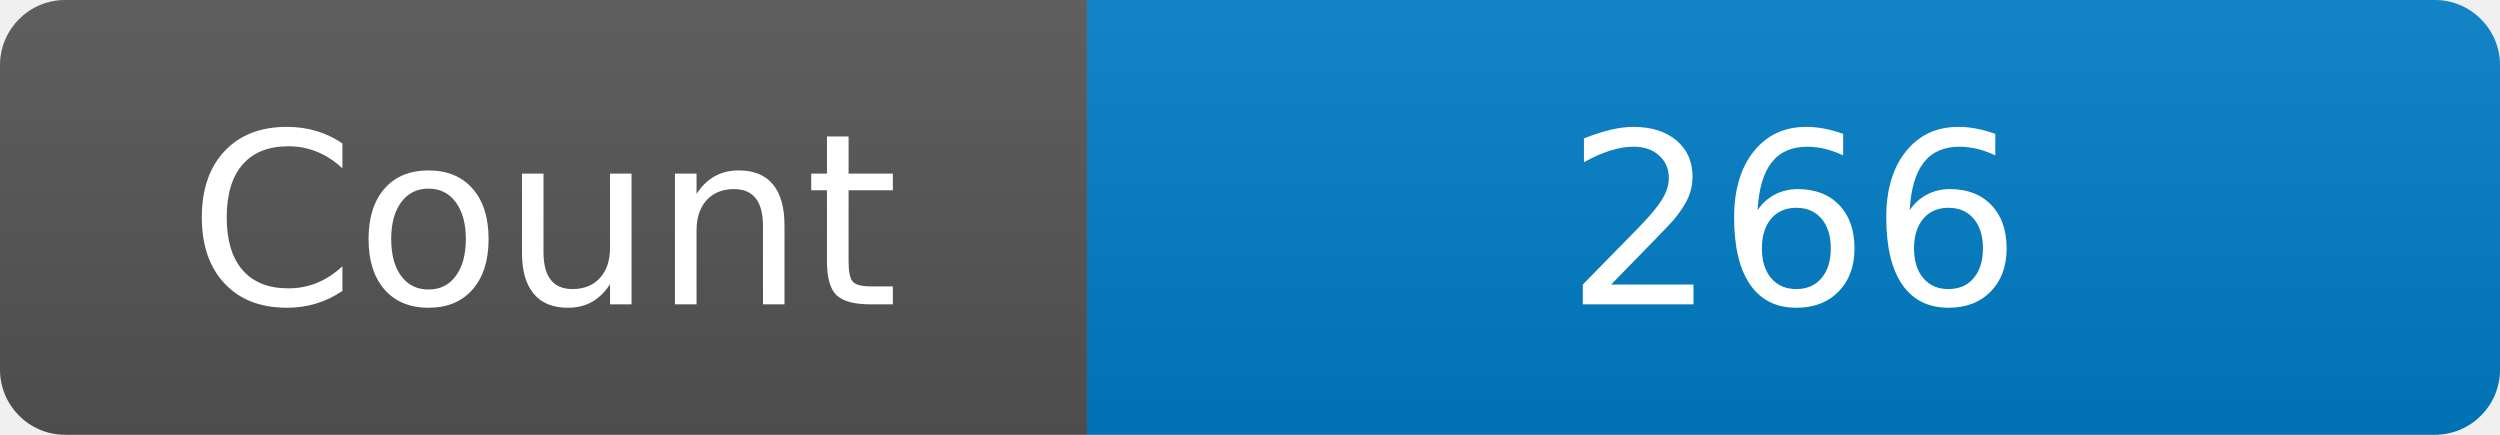
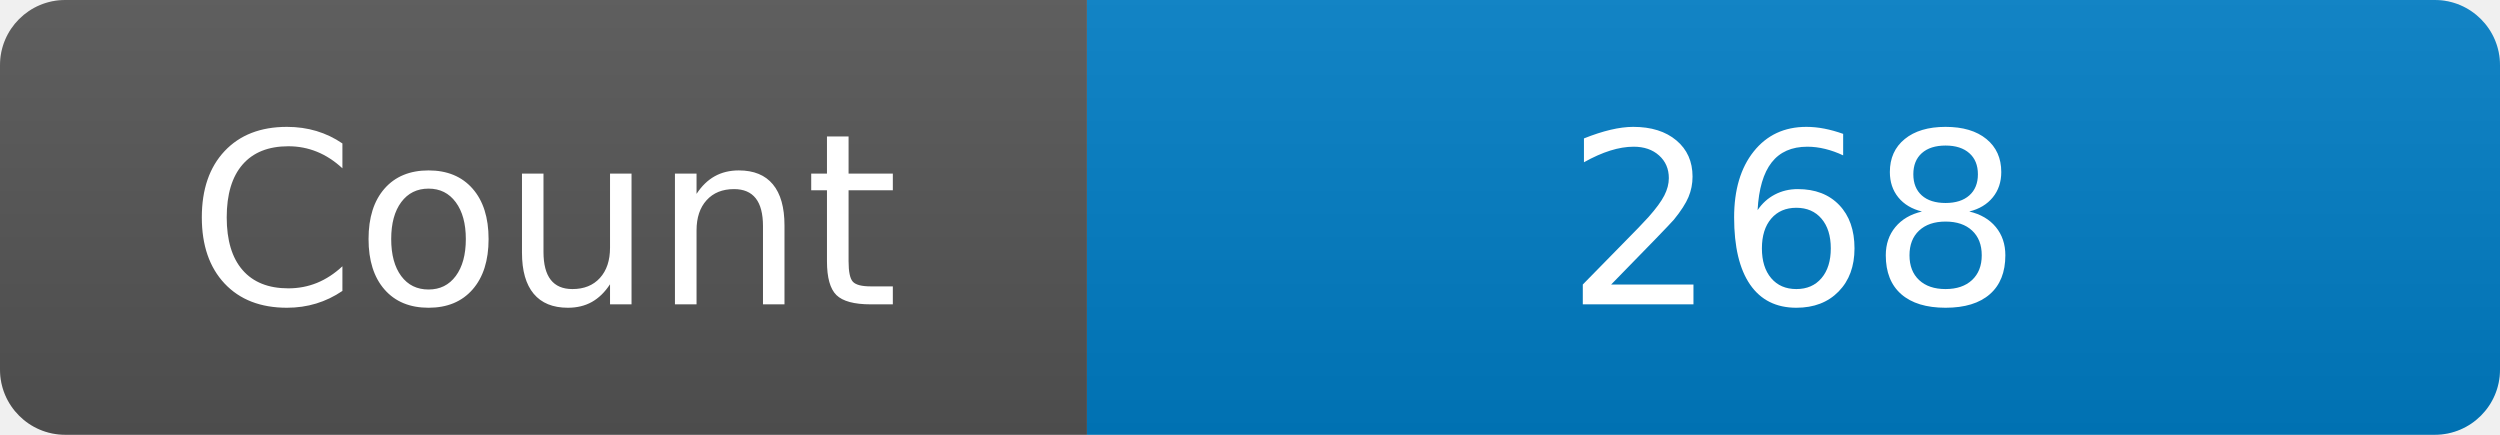
<svg xmlns="http://www.w3.org/2000/svg" width="115" height="20" role="img" aria-label="Maintained?: yes">
  <linearGradient id="s" x2="0" y2="100%">
    <stop offset="0" stop-color="#bbb" stop-opacity=".1" />
    <stop offset="1" stop-opacity=".1" />
  </linearGradient>
  <clipPath id="r">
    <rect width="115" height="20" rx="3" fill="#fff" />
  </clipPath>
  <g clip-path="url(#r)">
    <rect width="50" height="20" fill="#555" />
    <rect x="50" width="160" height="20" fill="#007ec6" />
    <rect width="115" height="20" fill="url(#s)" />
  </g>
  <g fill="#fff" text-anchor="middle" font-family="Verdana,Geneva,DejaVu Sans,sans-serif" font-size="110">
    <text x="250" y="140" transform="scale(.1)" fill="#fff">Count</text>
-     <text x="825" y="140" transform="scale(.1)" fill="#fff">266</text>
+     <text x="825" y="140" transform="scale(.1)" fill="#fff">268</text>
  </g>
</svg>
